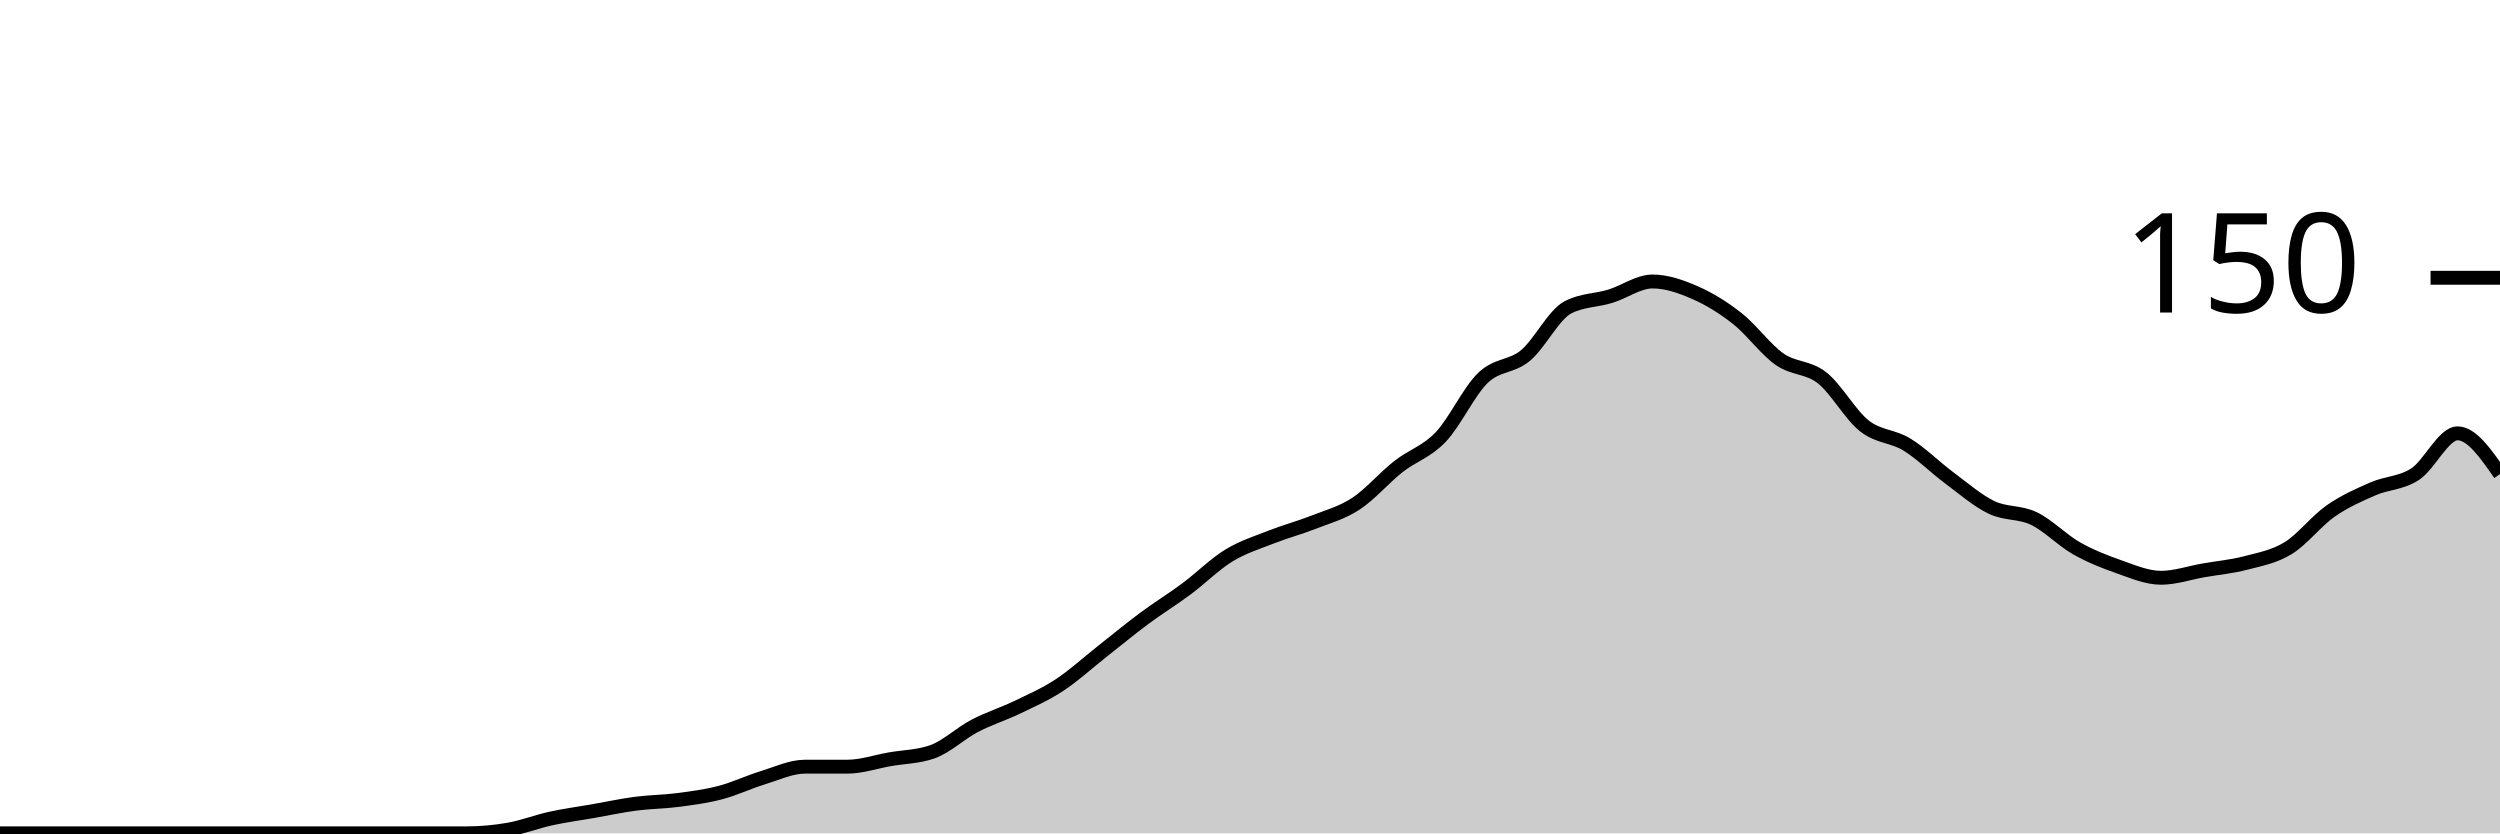
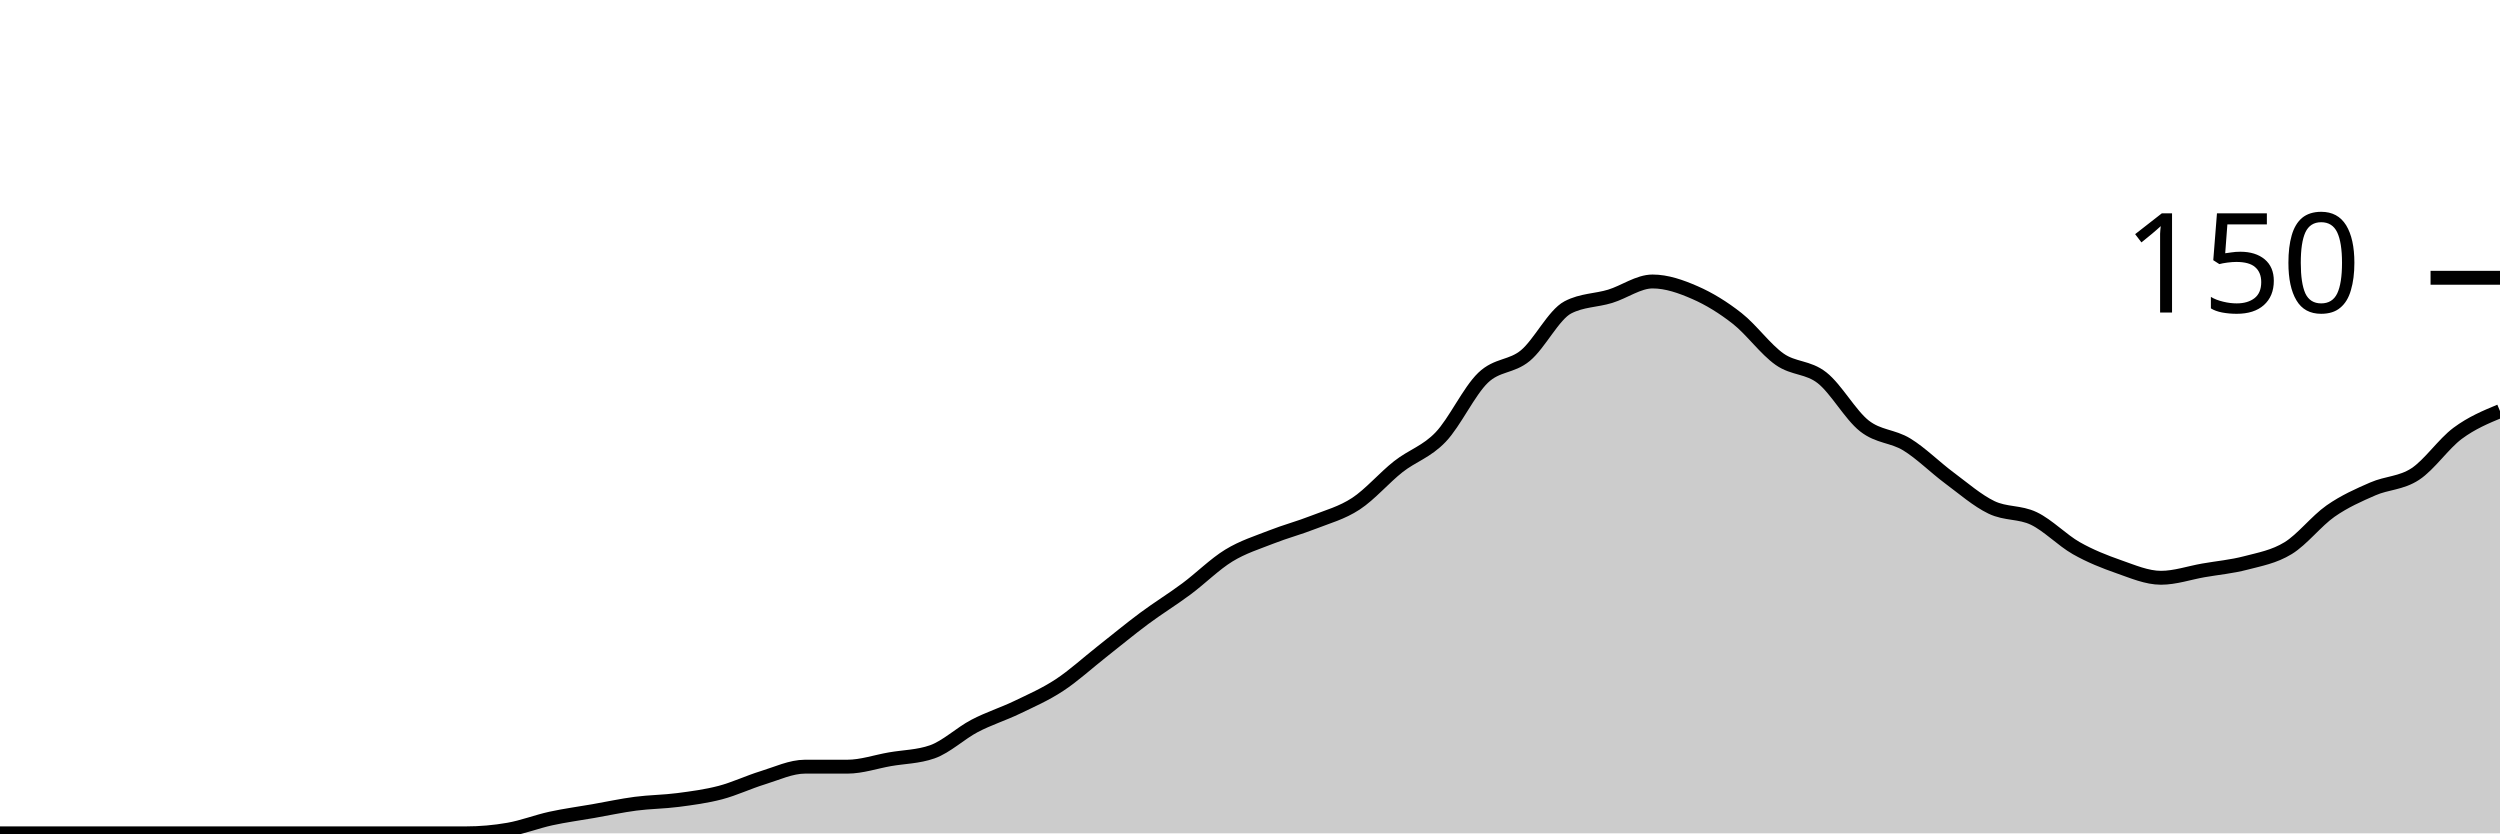
<svg xmlns="http://www.w3.org/2000/svg" viewBox="0 0 180 60">
  <g transform="translate(0,20)">
-     <path class="area" fill="rgba(0, 0, 0, 0.2)" d="M0,40C1.017,40,2.034,40,3.051,40C4.068,40,5.085,40,6.102,40C7.119,40,8.136,40,9.153,40C10.169,40,11.186,40,12.203,40C13.22,40,14.237,40,15.254,40C16.271,40,17.288,40,18.305,40C19.322,40,20.339,40,21.356,40C22.373,40,23.39,40,24.407,40C25.424,40,26.441,40,27.458,40C28.475,40,29.492,40,30.508,40C31.525,40,32.542,40,33.559,40C34.576,40,35.593,39.911,36.61,39.733C37.627,39.556,38.644,39.156,39.661,38.933C40.678,38.711,41.695,38.578,42.712,38.4C43.729,38.222,44.746,38,45.763,37.867C46.78,37.733,47.797,37.733,48.814,37.6C49.831,37.467,50.847,37.333,51.864,37.067C52.881,36.8,53.898,36.311,54.915,36C55.932,35.689,56.949,35.2,57.966,35.2C58.983,35.2,60,35.2,61.017,35.2C62.034,35.2,63.051,34.844,64.068,34.667C65.085,34.489,66.102,34.489,67.119,34.133C68.136,33.778,69.153,32.8,70.169,32.267C71.186,31.733,72.203,31.422,73.22,30.933C74.237,30.444,75.254,30,76.271,29.333C77.288,28.667,78.305,27.733,79.322,26.933C80.339,26.133,81.356,25.289,82.373,24.533C83.39,23.778,84.407,23.156,85.424,22.4C86.441,21.644,87.458,20.622,88.475,20C89.492,19.378,90.508,19.067,91.525,18.667C92.542,18.267,93.559,18,94.576,17.6C95.593,17.2,96.61,16.933,97.627,16.267C98.644,15.6,99.661,14.4,100.678,13.6C101.695,12.8,102.712,12.533,103.729,11.467C104.746,10.4,105.763,8.178,106.78,7.2C107.797,6.222,108.814,6.444,109.831,5.6C110.847,4.756,111.864,2.667,112.881,2.133C113.898,1.6,114.915,1.644,115.932,1.333C116.949,1.022,117.966,0.267,118.983,0.267C120,0.267,121.017,0.622,122.034,1.067C123.051,1.511,124.068,2.133,125.085,2.933C126.102,3.733,127.119,5.156,128.136,5.867C129.153,6.578,130.169,6.4,131.186,7.2C132.203,8,133.22,9.867,134.237,10.667C135.254,11.467,136.271,11.378,137.288,12C138.305,12.622,139.322,13.644,140.339,14.4C141.356,15.156,142.373,16.044,143.39,16.533C144.407,17.022,145.424,16.844,146.441,17.333C147.458,17.822,148.475,18.889,149.492,19.467C150.508,20.044,151.525,20.444,152.542,20.8C153.559,21.156,154.576,21.6,155.593,21.6C156.61,21.6,157.627,21.244,158.644,21.067C159.661,20.889,160.678,20.8,161.695,20.533C162.712,20.267,163.729,20.089,164.746,19.467C165.763,18.844,166.78,17.511,167.797,16.8C168.814,16.089,169.831,15.644,170.847,15.2C171.864,14.756,172.881,14.8,173.898,14.133C174.915,13.467,175.932,11.2,176.949,11.2C177.966,11.2,178.983,12.667,180,14.133L180,40C178.983,40,177.966,40,176.949,40C175.932,40,174.915,40,173.898,40C172.881,40,171.864,40,170.847,40C169.831,40,168.814,40,167.797,40C166.78,40,165.763,40,164.746,40C163.729,40,162.712,40,161.695,40C160.678,40,159.661,40,158.644,40C157.627,40,156.61,40,155.593,40C154.576,40,153.559,40,152.542,40C151.525,40,150.508,40,149.492,40C148.475,40,147.458,40,146.441,40C145.424,40,144.407,40,143.39,40C142.373,40,141.356,40,140.339,40C139.322,40,138.305,40,137.288,40C136.271,40,135.254,40,134.237,40C133.22,40,132.203,40,131.186,40C130.169,40,129.153,40,128.136,40C127.119,40,126.102,40,125.085,40C124.068,40,123.051,40,122.034,40C121.017,40,120,40,118.983,40C117.966,40,116.949,40,115.932,40C114.915,40,113.898,40,112.881,40C111.864,40,110.847,40,109.831,40C108.814,40,107.797,40,106.78,40C105.763,40,104.746,40,103.729,40C102.712,40,101.695,40,100.678,40C99.661,40,98.644,40,97.627,40C96.61,40,95.593,40,94.576,40C93.559,40,92.542,40,91.525,40C90.508,40,89.492,40,88.475,40C87.458,40,86.441,40,85.424,40C84.407,40,83.39,40,82.373,40C81.356,40,80.339,40,79.322,40C78.305,40,77.288,40,76.271,40C75.254,40,74.237,40,73.22,40C72.203,40,71.186,40,70.169,40C69.153,40,68.136,40,67.119,40C66.102,40,65.085,40,64.068,40C63.051,40,62.034,40,61.017,40C60,40,58.983,40,57.966,40C56.949,40,55.932,40,54.915,40C53.898,40,52.881,40,51.864,40C50.847,40,49.831,40,48.814,40C47.797,40,46.78,40,45.763,40C44.746,40,43.729,40,42.712,40C41.695,40,40.678,40,39.661,40C38.644,40,37.627,40,36.61,40C35.593,40,34.576,40,33.559,40C32.542,40,31.525,40,30.508,40C29.492,40,28.475,40,27.458,40C26.441,40,25.424,40,24.407,40C23.39,40,22.373,40,21.356,40C20.339,40,19.322,40,18.305,40C17.288,40,16.271,40,15.254,40C14.237,40,13.22,40,12.203,40C11.186,40,10.169,40,9.153,40C8.136,40,7.119,40,6.102,40C5.085,40,4.068,40,3.051,40C2.034,40,1.017,40,0,40Z" />
-     <path class="line" stroke="black" fill="none" d="M0,40C1.017,40,2.034,40,3.051,40C4.068,40,5.085,40,6.102,40C7.119,40,8.136,40,9.153,40C10.169,40,11.186,40,12.203,40C13.22,40,14.237,40,15.254,40C16.271,40,17.288,40,18.305,40C19.322,40,20.339,40,21.356,40C22.373,40,23.39,40,24.407,40C25.424,40,26.441,40,27.458,40C28.475,40,29.492,40,30.508,40C31.525,40,32.542,40,33.559,40C34.576,40,35.593,39.911,36.61,39.733C37.627,39.556,38.644,39.156,39.661,38.933C40.678,38.711,41.695,38.578,42.712,38.4C43.729,38.222,44.746,38,45.763,37.867C46.78,37.733,47.797,37.733,48.814,37.6C49.831,37.467,50.847,37.333,51.864,37.067C52.881,36.8,53.898,36.311,54.915,36C55.932,35.689,56.949,35.2,57.966,35.2C58.983,35.2,60,35.2,61.017,35.2C62.034,35.2,63.051,34.844,64.068,34.667C65.085,34.489,66.102,34.489,67.119,34.133C68.136,33.778,69.153,32.8,70.169,32.267C71.186,31.733,72.203,31.422,73.22,30.933C74.237,30.444,75.254,30,76.271,29.333C77.288,28.667,78.305,27.733,79.322,26.933C80.339,26.133,81.356,25.289,82.373,24.533C83.39,23.778,84.407,23.156,85.424,22.4C86.441,21.644,87.458,20.622,88.475,20C89.492,19.378,90.508,19.067,91.525,18.667C92.542,18.267,93.559,18,94.576,17.6C95.593,17.2,96.61,16.933,97.627,16.267C98.644,15.6,99.661,14.4,100.678,13.6C101.695,12.8,102.712,12.533,103.729,11.467C104.746,10.4,105.763,8.178,106.78,7.2C107.797,6.222,108.814,6.444,109.831,5.6C110.847,4.756,111.864,2.667,112.881,2.133C113.898,1.6,114.915,1.644,115.932,1.333C116.949,1.022,117.966,0.267,118.983,0.267C120,0.267,121.017,0.622,122.034,1.067C123.051,1.511,124.068,2.133,125.085,2.933C126.102,3.733,127.119,5.156,128.136,5.867C129.153,6.578,130.169,6.4,131.186,7.2C132.203,8,133.22,9.867,134.237,10.667C135.254,11.467,136.271,11.378,137.288,12C138.305,12.622,139.322,13.644,140.339,14.4C141.356,15.156,142.373,16.044,143.39,16.533C144.407,17.022,145.424,16.844,146.441,17.333C147.458,17.822,148.475,18.889,149.492,19.467C150.508,20.044,151.525,20.444,152.542,20.8C153.559,21.156,154.576,21.6,155.593,21.6C156.61,21.6,157.627,21.244,158.644,21.067C159.661,20.889,160.678,20.8,161.695,20.533C162.712,20.267,163.729,20.089,164.746,19.467C165.763,18.844,166.78,17.511,167.797,16.8C168.814,16.089,169.831,15.644,170.847,15.2C171.864,14.756,172.881,14.8,173.898,14.133C174.915,13.467,175.932,11.2,176.949,11.2C177.966,11.2,178.983,12.667,180,14.133" />
+     <path class="area" fill="rgba(0, 0, 0, 0.2)" d="M0,40C1.017,40,2.034,40,3.051,40C4.068,40,5.085,40,6.102,40C7.119,40,8.136,40,9.153,40C10.169,40,11.186,40,12.203,40C13.22,40,14.237,40,15.254,40C16.271,40,17.288,40,18.305,40C19.322,40,20.339,40,21.356,40C22.373,40,23.39,40,24.407,40C25.424,40,26.441,40,27.458,40C28.475,40,29.492,40,30.508,40C31.525,40,32.542,40,33.559,40C34.576,40,35.593,39.911,36.61,39.733C37.627,39.556,38.644,39.156,39.661,38.933C40.678,38.711,41.695,38.578,42.712,38.4C43.729,38.222,44.746,38,45.763,37.867C46.78,37.733,47.797,37.733,48.814,37.6C49.831,37.467,50.847,37.333,51.864,37.067C52.881,36.8,53.898,36.311,54.915,36C55.932,35.689,56.949,35.2,57.966,35.2C58.983,35.2,60,35.2,61.017,35.2C62.034,35.2,63.051,34.844,64.068,34.667C65.085,34.489,66.102,34.489,67.119,34.133C68.136,33.778,69.153,32.8,70.169,32.267C71.186,31.733,72.203,31.422,73.22,30.933C74.237,30.444,75.254,30,76.271,29.333C77.288,28.667,78.305,27.733,79.322,26.933C80.339,26.133,81.356,25.289,82.373,24.533C83.39,23.778,84.407,23.156,85.424,22.4C86.441,21.644,87.458,20.622,88.475,20C89.492,19.378,90.508,19.067,91.525,18.667C92.542,18.267,93.559,18,94.576,17.6C95.593,17.2,96.61,16.933,97.627,16.267C98.644,15.6,99.661,14.4,100.678,13.6C101.695,12.8,102.712,12.533,103.729,11.467C104.746,10.4,105.763,8.178,106.78,7.2C107.797,6.222,108.814,6.444,109.831,5.6C110.847,4.756,111.864,2.667,112.881,2.133C113.898,1.6,114.915,1.644,115.932,1.333C116.949,1.022,117.966,0.267,118.983,0.267C120,0.267,121.017,0.622,122.034,1.067C123.051,1.511,124.068,2.133,125.085,2.933C126.102,3.733,127.119,5.156,128.136,5.867C129.153,6.578,130.169,6.4,131.186,7.2C132.203,8,133.22,9.867,134.237,10.667C135.254,11.467,136.271,11.378,137.288,12C138.305,12.622,139.322,13.644,140.339,14.4C141.356,15.156,142.373,16.044,143.39,16.533C144.407,17.022,145.424,16.844,146.441,17.333C147.458,17.822,148.475,18.889,149.492,19.467C150.508,20.044,151.525,20.444,152.542,20.8C153.559,21.156,154.576,21.6,155.593,21.6C156.61,21.6,157.627,21.244,158.644,21.067C159.661,20.889,160.678,20.8,161.695,20.533C162.712,20.267,163.729,20.089,164.746,19.467C165.763,18.844,166.78,17.511,167.797,16.8C168.814,16.089,169.831,15.644,170.847,15.2C171.864,14.756,172.881,14.8,173.898,14.133C174.915,13.467,175.932,11.956,176.949,11.2C177.966,10.444,178.983,10.022,180,9.6L180,40C178.983,40,177.966,40,176.949,40C175.932,40,174.915,40,173.898,40C172.881,40,171.864,40,170.847,40C169.831,40,168.814,40,167.797,40C166.78,40,165.763,40,164.746,40C163.729,40,162.712,40,161.695,40C160.678,40,159.661,40,158.644,40C157.627,40,156.61,40,155.593,40C154.576,40,153.559,40,152.542,40C151.525,40,150.508,40,149.492,40C148.475,40,147.458,40,146.441,40C145.424,40,144.407,40,143.39,40C142.373,40,141.356,40,140.339,40C139.322,40,138.305,40,137.288,40C136.271,40,135.254,40,134.237,40C133.22,40,132.203,40,131.186,40C130.169,40,129.153,40,128.136,40C127.119,40,126.102,40,125.085,40C124.068,40,123.051,40,122.034,40C121.017,40,120,40,118.983,40C117.966,40,116.949,40,115.932,40C114.915,40,113.898,40,112.881,40C111.864,40,110.847,40,109.831,40C108.814,40,107.797,40,106.78,40C105.763,40,104.746,40,103.729,40C102.712,40,101.695,40,100.678,40C99.661,40,98.644,40,97.627,40C96.61,40,95.593,40,94.576,40C93.559,40,92.542,40,91.525,40C90.508,40,89.492,40,88.475,40C87.458,40,86.441,40,85.424,40C84.407,40,83.39,40,82.373,40C81.356,40,80.339,40,79.322,40C78.305,40,77.288,40,76.271,40C75.254,40,74.237,40,73.22,40C72.203,40,71.186,40,70.169,40C69.153,40,68.136,40,67.119,40C66.102,40,65.085,40,64.068,40C63.051,40,62.034,40,61.017,40C60,40,58.983,40,57.966,40C56.949,40,55.932,40,54.915,40C53.898,40,52.881,40,51.864,40C50.847,40,49.831,40,48.814,40C47.797,40,46.78,40,45.763,40C44.746,40,43.729,40,42.712,40C41.695,40,40.678,40,39.661,40C38.644,40,37.627,40,36.61,40C35.593,40,34.576,40,33.559,40C32.542,40,31.525,40,30.508,40C29.492,40,28.475,40,27.458,40C26.441,40,25.424,40,24.407,40C23.39,40,22.373,40,21.356,40C20.339,40,19.322,40,18.305,40C17.288,40,16.271,40,15.254,40C14.237,40,13.22,40,12.203,40C11.186,40,10.169,40,9.153,40C8.136,40,7.119,40,6.102,40C5.085,40,4.068,40,3.051,40C2.034,40,1.017,40,0,40Z" />
+     <path class="line" stroke="black" fill="none" d="M0,40C1.017,40,2.034,40,3.051,40C4.068,40,5.085,40,6.102,40C7.119,40,8.136,40,9.153,40C10.169,40,11.186,40,12.203,40C13.22,40,14.237,40,15.254,40C16.271,40,17.288,40,18.305,40C19.322,40,20.339,40,21.356,40C22.373,40,23.39,40,24.407,40C25.424,40,26.441,40,27.458,40C28.475,40,29.492,40,30.508,40C31.525,40,32.542,40,33.559,40C34.576,40,35.593,39.911,36.61,39.733C37.627,39.556,38.644,39.156,39.661,38.933C40.678,38.711,41.695,38.578,42.712,38.4C43.729,38.222,44.746,38,45.763,37.867C46.78,37.733,47.797,37.733,48.814,37.6C49.831,37.467,50.847,37.333,51.864,37.067C52.881,36.8,53.898,36.311,54.915,36C55.932,35.689,56.949,35.2,57.966,35.2C58.983,35.2,60,35.2,61.017,35.2C62.034,35.2,63.051,34.844,64.068,34.667C65.085,34.489,66.102,34.489,67.119,34.133C68.136,33.778,69.153,32.8,70.169,32.267C71.186,31.733,72.203,31.422,73.22,30.933C74.237,30.444,75.254,30,76.271,29.333C77.288,28.667,78.305,27.733,79.322,26.933C80.339,26.133,81.356,25.289,82.373,24.533C83.39,23.778,84.407,23.156,85.424,22.4C86.441,21.644,87.458,20.622,88.475,20C89.492,19.378,90.508,19.067,91.525,18.667C92.542,18.267,93.559,18,94.576,17.6C95.593,17.2,96.61,16.933,97.627,16.267C98.644,15.6,99.661,14.4,100.678,13.6C101.695,12.8,102.712,12.533,103.729,11.467C104.746,10.4,105.763,8.178,106.78,7.2C107.797,6.222,108.814,6.444,109.831,5.6C110.847,4.756,111.864,2.667,112.881,2.133C113.898,1.6,114.915,1.644,115.932,1.333C116.949,1.022,117.966,0.267,118.983,0.267C120,0.267,121.017,0.622,122.034,1.067C123.051,1.511,124.068,2.133,125.085,2.933C126.102,3.733,127.119,5.156,128.136,5.867C129.153,6.578,130.169,6.4,131.186,7.2C132.203,8,133.22,9.867,134.237,10.667C135.254,11.467,136.271,11.378,137.288,12C138.305,12.622,139.322,13.644,140.339,14.4C141.356,15.156,142.373,16.044,143.39,16.533C144.407,17.022,145.424,16.844,146.441,17.333C147.458,17.822,148.475,18.889,149.492,19.467C150.508,20.044,151.525,20.444,152.542,20.8C153.559,21.156,154.576,21.6,155.593,21.6C156.61,21.6,157.627,21.244,158.644,21.067C159.661,20.889,160.678,20.8,161.695,20.533C162.712,20.267,163.729,20.089,164.746,19.467C165.763,18.844,166.78,17.511,167.797,16.8C168.814,16.089,169.831,15.644,170.847,15.2C171.864,14.756,172.881,14.8,173.898,14.133C174.915,13.467,175.932,11.956,176.949,11.2C177.966,10.444,178.983,10.022,180,9.6" />
    <path class="axis-ceiling" stroke-width="1" stroke="black" fill="none" d="M175,0L180,0" />
    <text class="axis-ceiling-label" font-family="sans-serif" text-anchor="end" font-size="10px" x="170" y="2.5">150</text>
  </g>
</svg>
